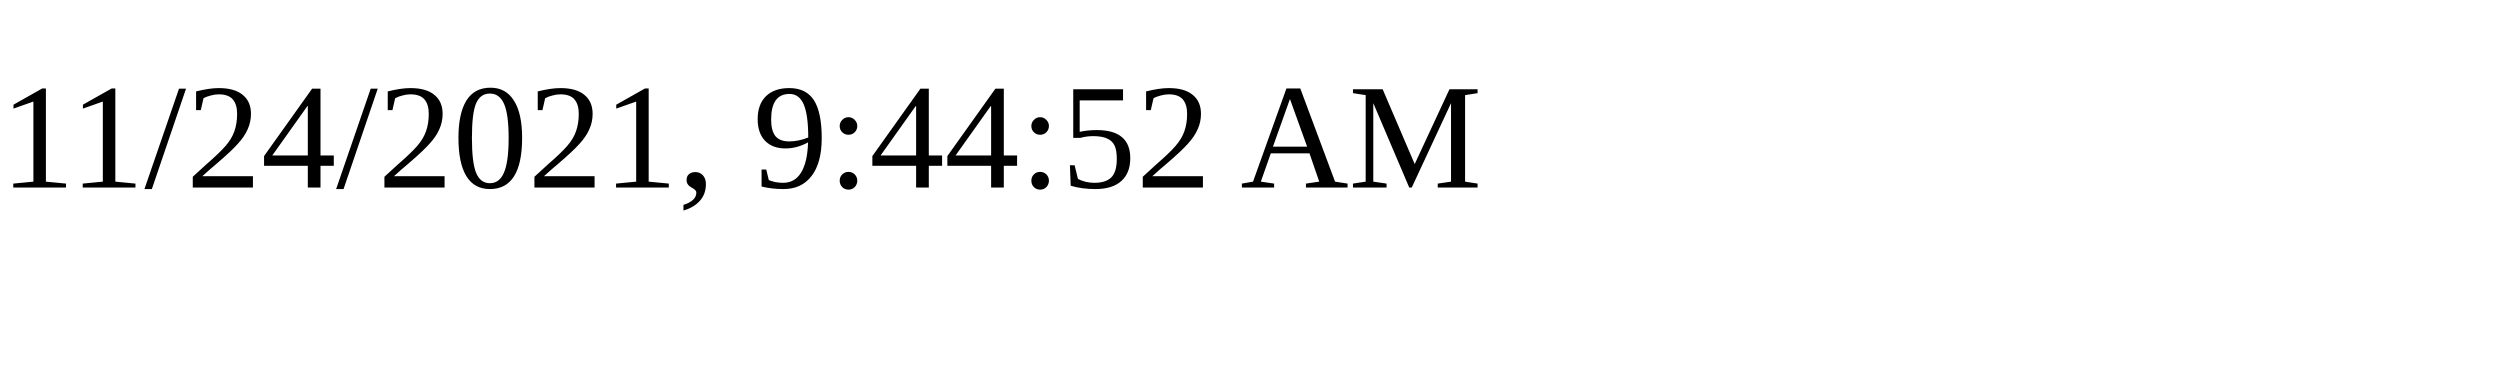
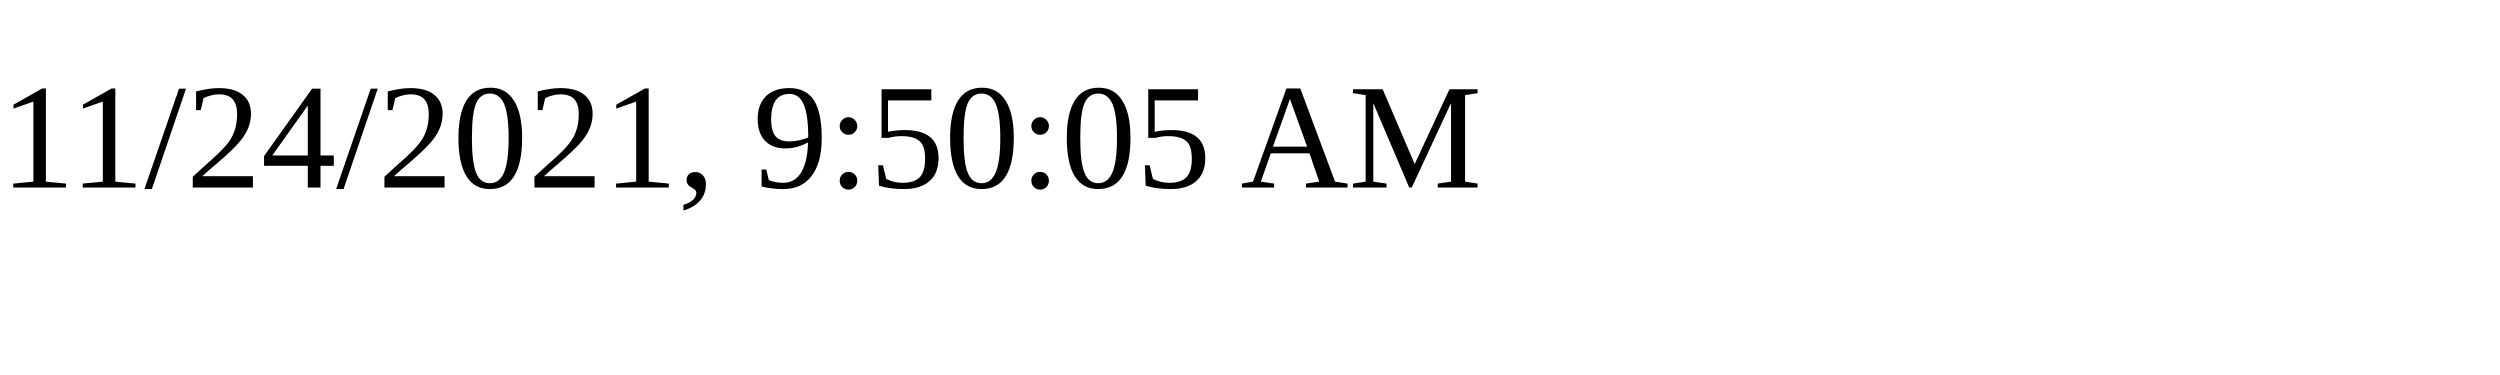
<svg xmlns="http://www.w3.org/2000/svg" height="30" width="200">
-   <text x="0" y="15">11/24/2021, 9:44:52 AM</text>
+   <text x="0" y="15">11/24/2021, 9:50:05 AM</text>
</svg>
